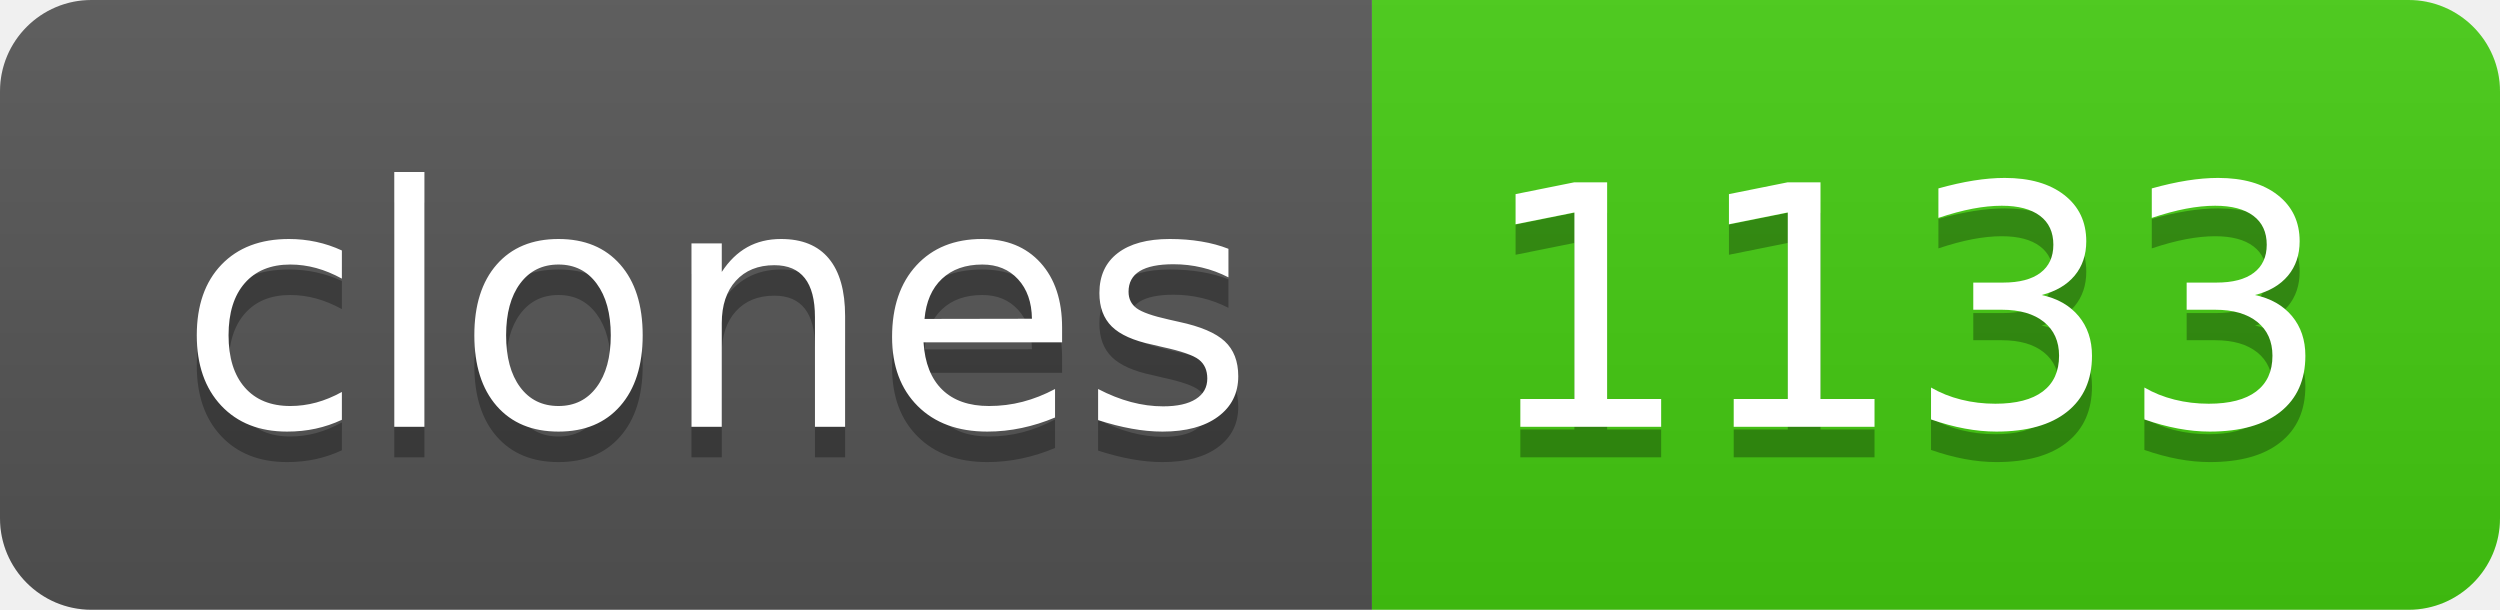
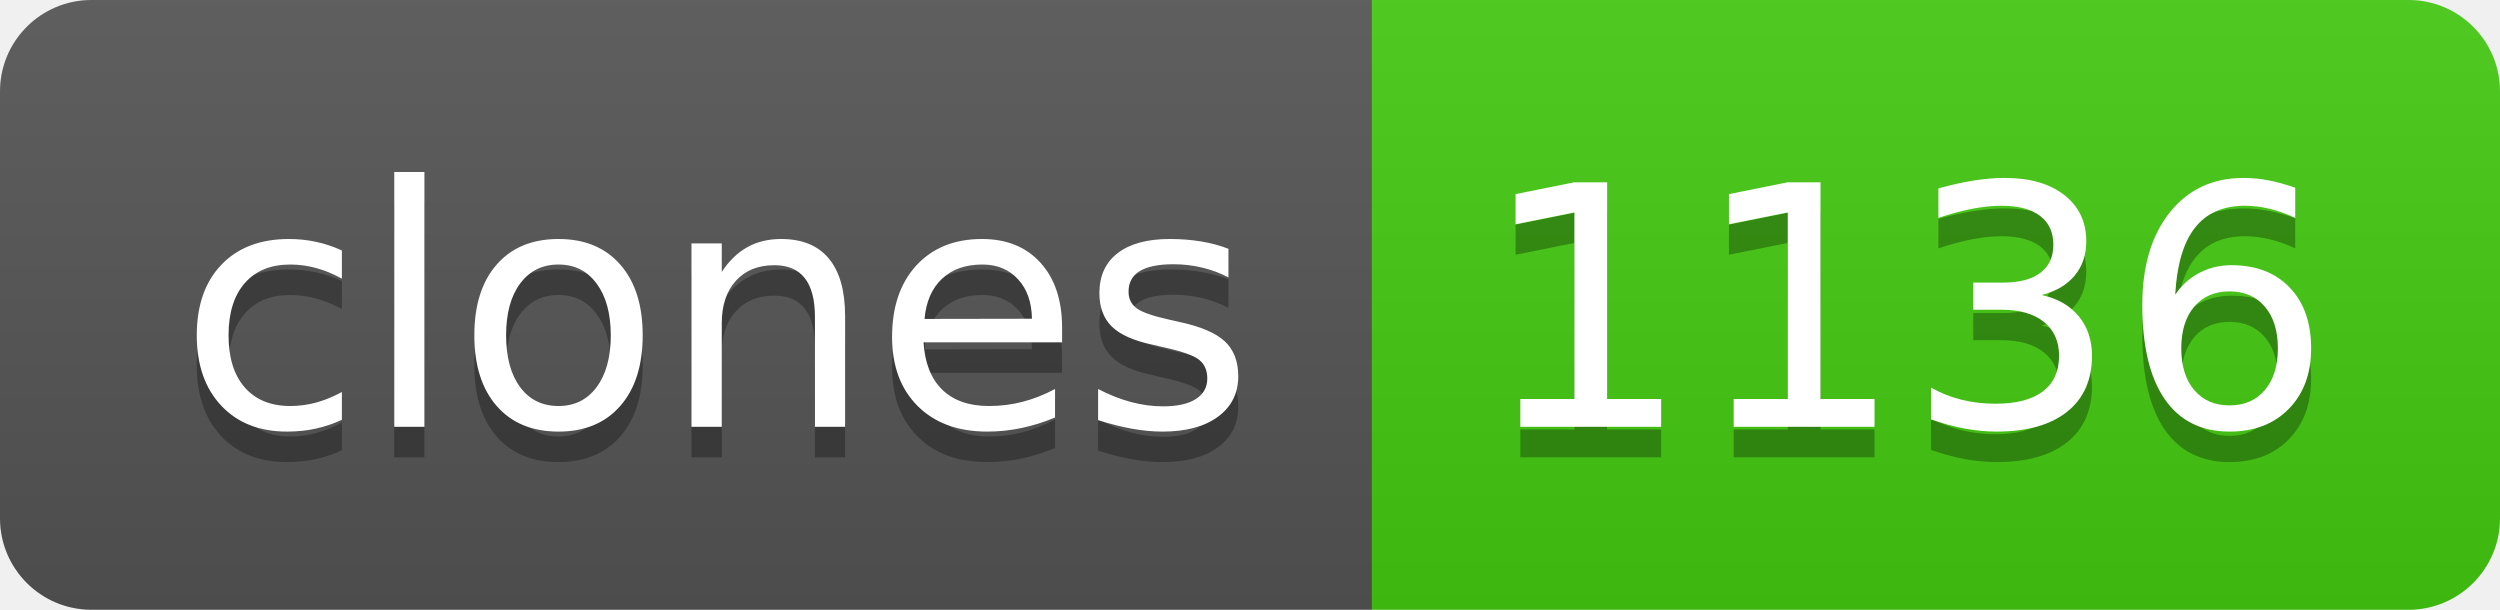
- <svg xmlns="http://www.w3.org/2000/svg" width="82" height="20" role="img" aria-label="clones: 1133">
+ <svg xmlns="http://www.w3.org/2000/svg" width="82" height="20" role="img" aria-label="clones: 1136">
  <linearGradient id="s" x2="0" y2="100%">
    <stop offset="0" stop-color="#bbb" stop-opacity=".1" />
    <stop offset="1" stop-opacity=".1" />
  </linearGradient>
  <clipPath id="r">
    <rect width="82" height="20" rx="3" fill="#fff" />
  </clipPath>
  <g clip-path="url(#r)">
    <rect width="45" height="20" fill="#555" />
    <rect x="45" width="37" height="20" fill="#4c1" />
    <rect width="82" height="20" fill="url(#s)" />
  </g>
  <g fill="#fff" text-anchor="middle" font-family="Verdana,Geneva,DejaVu Sans,sans-serif" text-rendering="geometricPrecision" font-size="110">
    <text aria-hidden="true" x="235" y="150" fill="#010101" fill-opacity=".3" transform="scale(.1)" textLength="350">clones</text>
    <text x="235" y="140" transform="scale(.1)" fill="#fff" textLength="350">clones</text>
-     <text aria-hidden="true" x="625" y="150" fill="#010101" fill-opacity=".3" transform="scale(.1)" textLength="270">1133</text>
-     <text x="625" y="140" transform="scale(.1)" fill="#fff" textLength="270">1133</text>
+     <text aria-hidden="true" x="625" y="150" fill="#010101" fill-opacity=".3" transform="scale(.1)" textLength="270">1136</text>
+     <text x="625" y="140" transform="scale(.1)" fill="#fff" textLength="270">1136</text>
  </g>
</svg>
